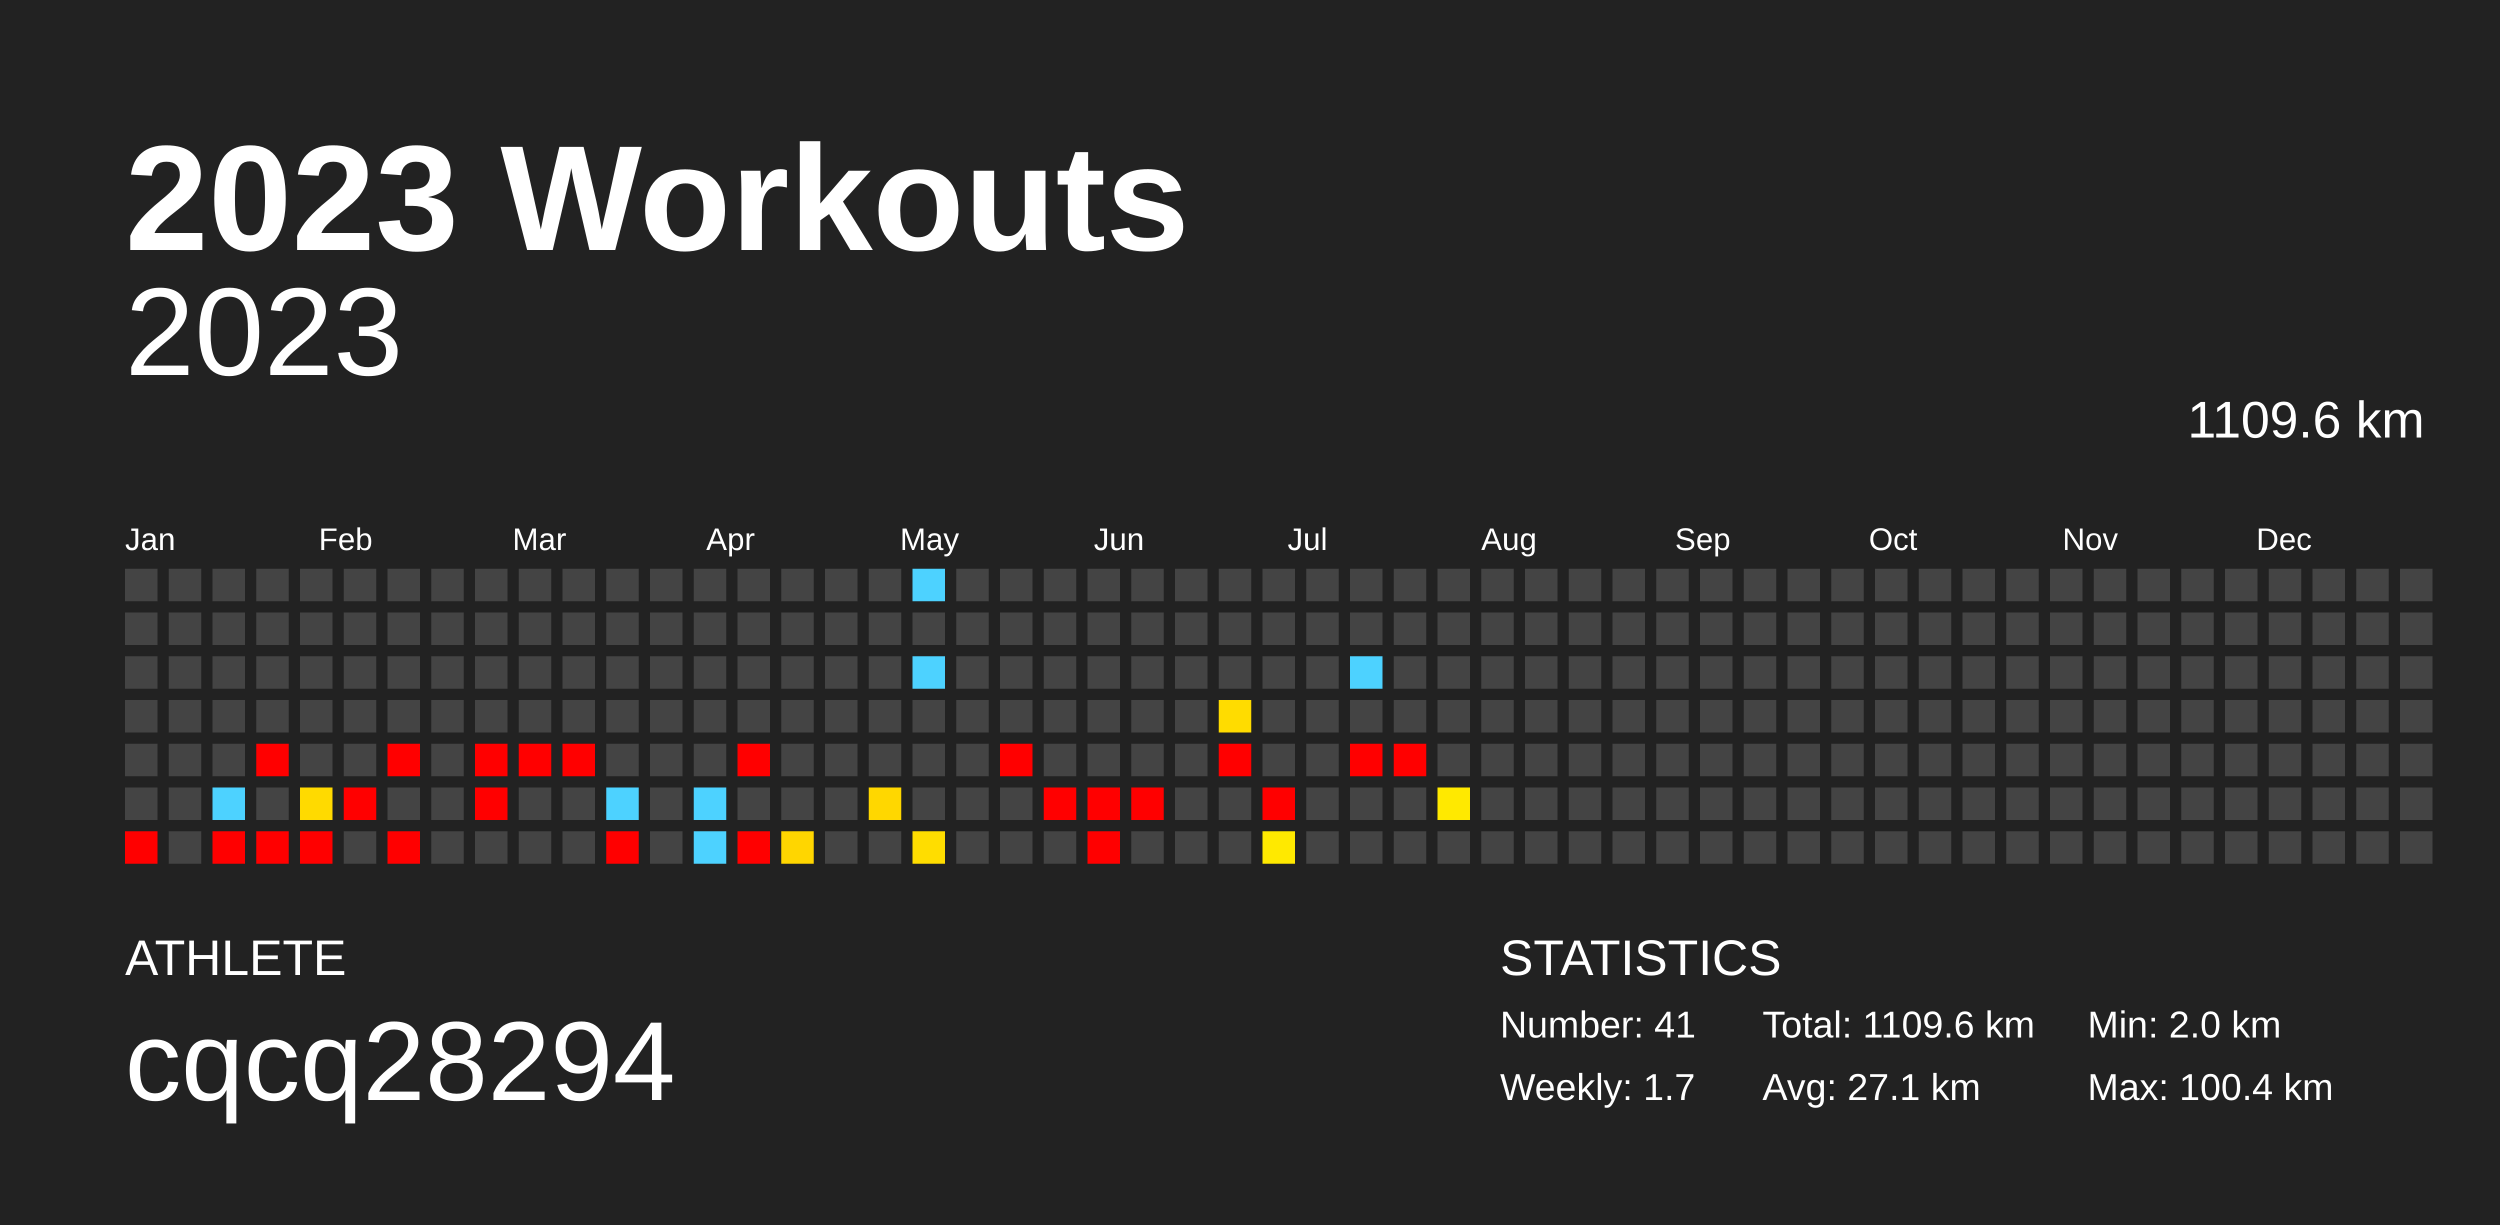
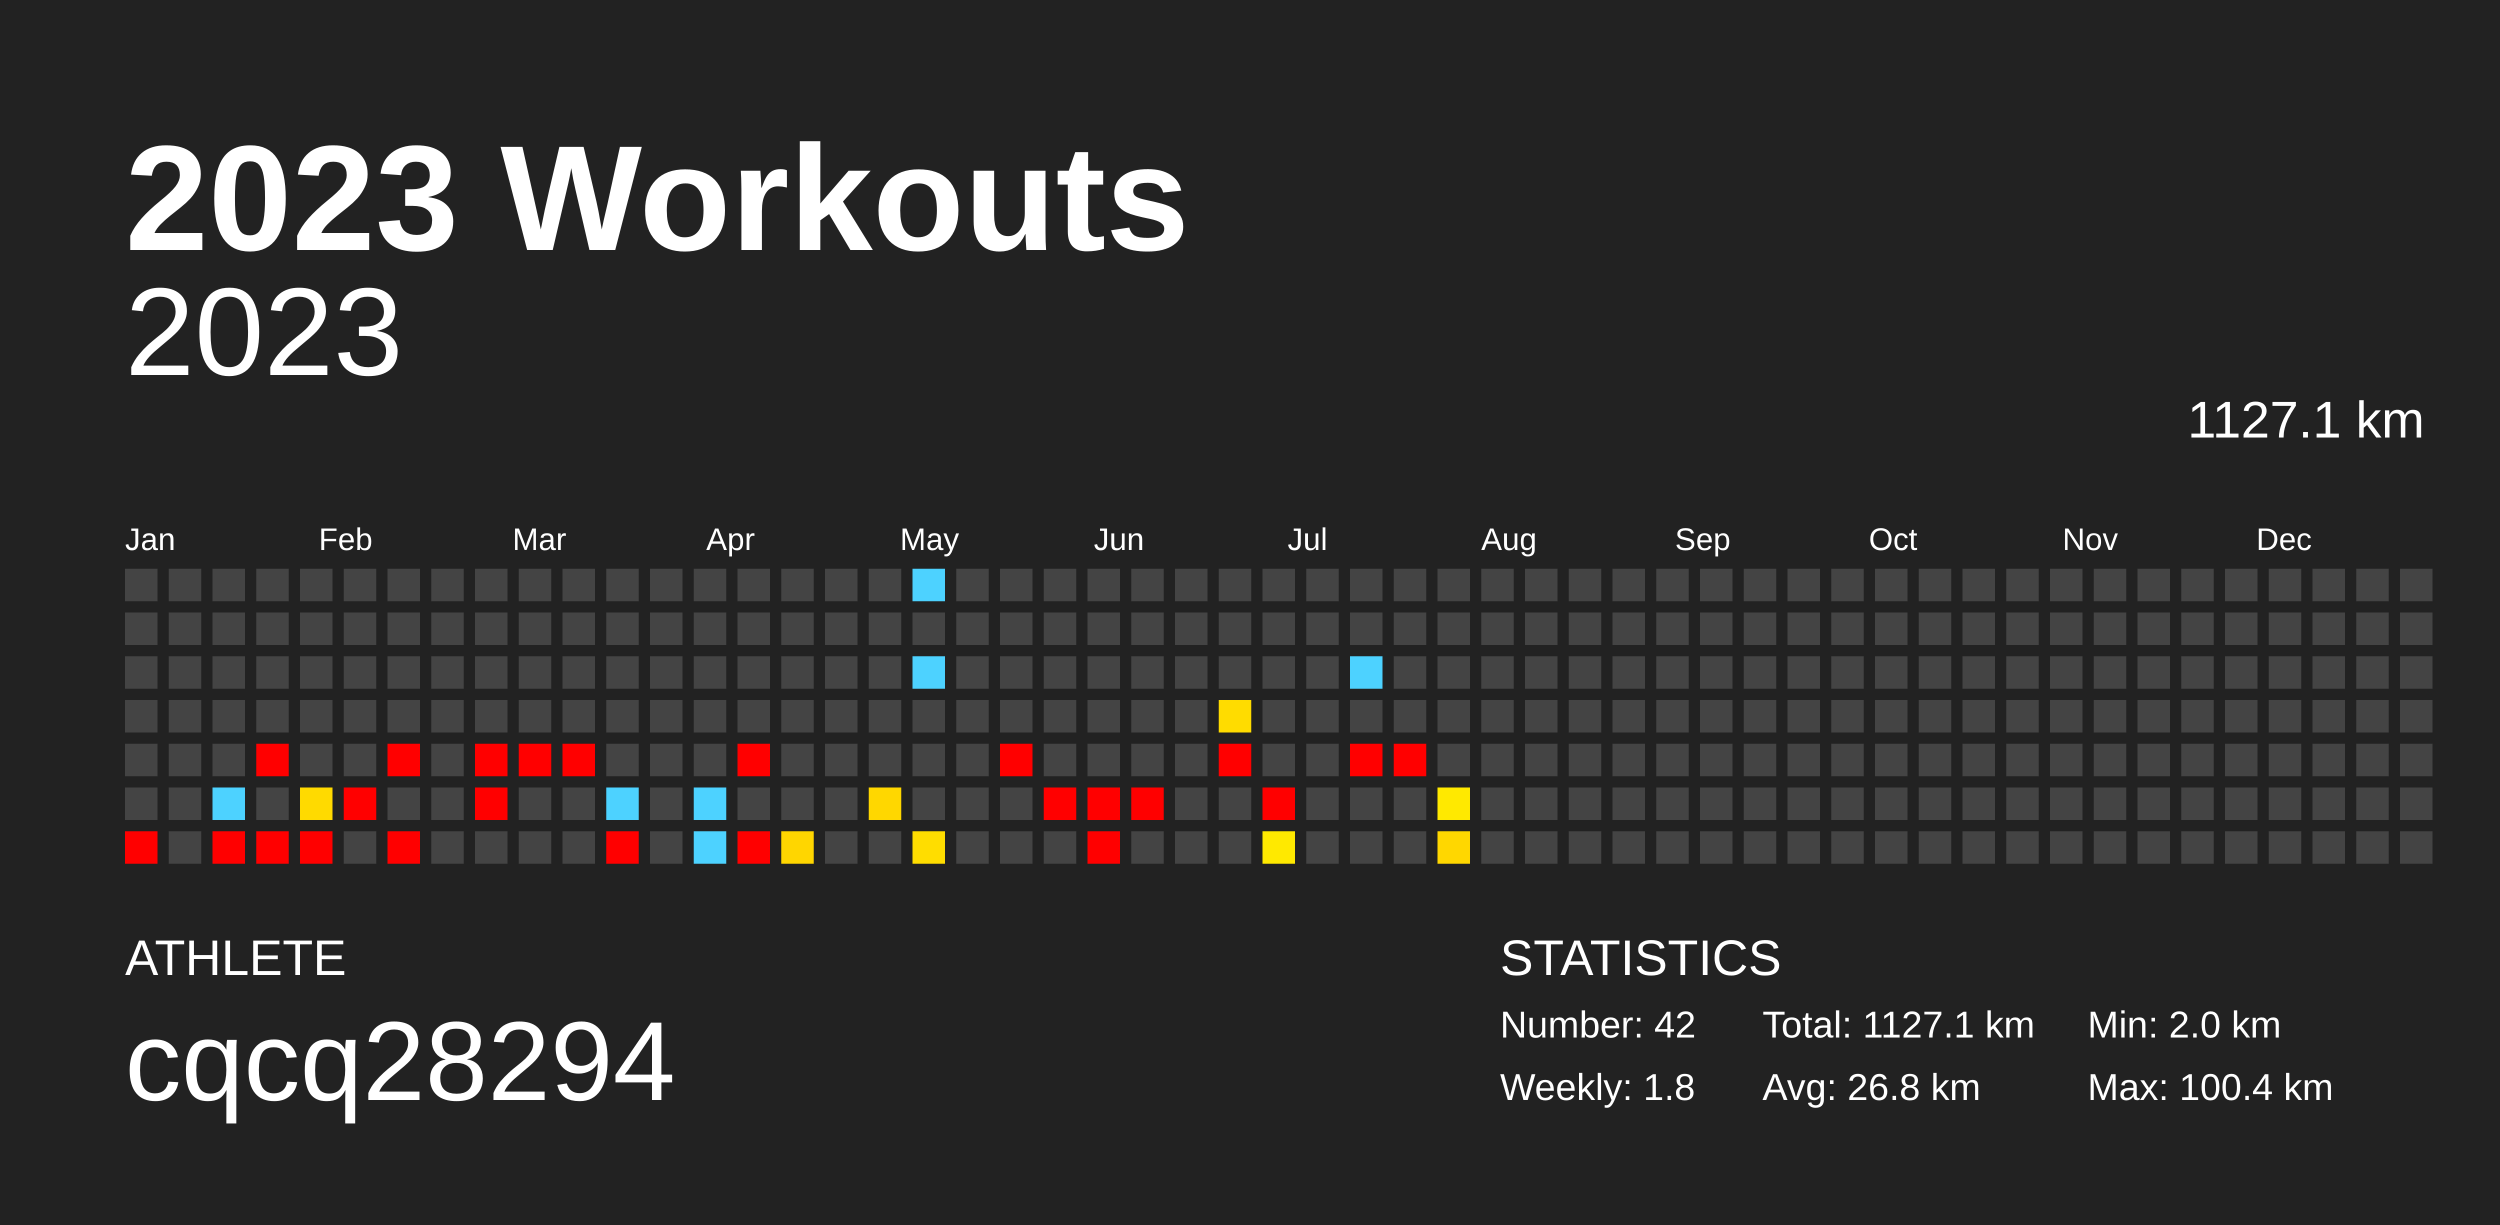
<svg xmlns="http://www.w3.org/2000/svg" baseProfile="full" height="98mm" version="1.1" viewBox="0,0,200,98" width="200mm">
  <defs />
  <rect fill="#222222" height="98" width="200" x="0" y="0" />
  <text fill="#FFFFFF" style="font-size:12px; font-family:Arial; font-weight:bold;" x="10" y="20">2023 Workouts</text>
  <text fill="#FFFFFF" style="font-size:4px; font-family:Arial" x="10" y="78">ATHLETE</text>
  <text fill="#FFFFFF" style="font-size:9px; font-family:Arial" x="10" y="88">cqcq28294</text>
  <text fill="#FFFFFF" style="font-size:4px; font-family:Arial" x="120" y="78">STATISTICS</text>
-   <text fill="#FFFFFF" style="font-size:3px; font-family:Arial" x="120" y="83">Number: 41</text>
-   <text fill="#FFFFFF" style="font-size:3px; font-family:Arial" x="120" y="88">Weekly: 1.7</text>
-   <text fill="#FFFFFF" style="font-size:3px; font-family:Arial" x="141" y="83">Total: 1109.6 km</text>
-   <text fill="#FFFFFF" style="font-size:3px; font-family:Arial" x="141" y="88">Avg: 27.1 km</text>
+   <text fill="#FFFFFF" style="font-size:3px; font-family:Arial" x="120" y="83">Number: 42</text>
+   <text fill="#FFFFFF" style="font-size:3px; font-family:Arial" x="120" y="88">Weekly: 1.8</text>
+   <text fill="#FFFFFF" style="font-size:3px; font-family:Arial" x="141" y="83">Total: 1127.1 km</text>
+   <text fill="#FFFFFF" style="font-size:3px; font-family:Arial" x="141" y="88">Avg: 26.8 km</text>
  <text fill="#FFFFFF" style="font-size:3px; font-family:Arial" x="167" y="83">Min: 2.0 km</text>
  <text fill="#FFFFFF" style="font-size:3px; font-family:Arial" x="167" y="88">Max: 100.4 km</text>
  <text alignment-baseline="hanging" fill="#FFFFFF" style="font-size:10.0px; font-family:Arial;" x="10" y="30">2023</text>
-   <text alignment-baseline="hanging" fill="#FFFFFF" style="font-size:4.125px; font-family:Arial;" x="175" y="35">1109.6 km</text>
+   <text alignment-baseline="hanging" fill="#FFFFFF" style="font-size:4.125px; font-family:Arial;" x="175" y="35">1127.1 km</text>
  <text fill="#FFFFFF" style="font-size:2.5px; font-family:Arial" x="10.0" y="44">Jan</text>
  <text fill="#FFFFFF" style="font-size:2.5px; font-family:Arial" x="25.5" y="44">Feb</text>
  <text fill="#FFFFFF" style="font-size:2.5px; font-family:Arial" x="41.0" y="44">Mar</text>
  <text fill="#FFFFFF" style="font-size:2.5px; font-family:Arial" x="56.5" y="44">Apr</text>
  <text fill="#FFFFFF" style="font-size:2.5px; font-family:Arial" x="72.0" y="44">May</text>
  <text fill="#FFFFFF" style="font-size:2.5px; font-family:Arial" x="87.5" y="44">Jun</text>
  <text fill="#FFFFFF" style="font-size:2.5px; font-family:Arial" x="103.0" y="44">Jul</text>
  <text fill="#FFFFFF" style="font-size:2.5px; font-family:Arial" x="118.5" y="44">Aug</text>
  <text fill="#FFFFFF" style="font-size:2.5px; font-family:Arial" x="134.0" y="44">Sep</text>
  <text fill="#FFFFFF" style="font-size:2.5px; font-family:Arial" x="149.5" y="44">Oct</text>
  <text fill="#FFFFFF" style="font-size:2.5px; font-family:Arial" x="165.0" y="44">Nov</text>
  <text fill="#FFFFFF" style="font-size:2.5px; font-family:Arial" x="180.5" y="44">Dec</text>
  <rect fill="#444444" height="2.6" width="2.6" x="10.0" y="45.5" />
  <rect fill="#444444" height="2.6" width="2.6" x="10.0" y="49.0" />
  <rect fill="#444444" height="2.6" width="2.6" x="10.0" y="52.5" />
  <rect fill="#444444" height="2.6" width="2.6" x="10.0" y="56.0" />
  <rect fill="#444444" height="2.6" width="2.6" x="10.0" y="59.5" />
  <rect fill="#444444" height="2.6" width="2.6" x="10.0" y="63.0" />
  <rect fill="red" height="2.6" width="2.6" x="10.0" y="66.5" />
  <rect fill="#444444" height="2.6" width="2.6" x="13.5" y="45.5" />
  <rect fill="#444444" height="2.6" width="2.6" x="13.5" y="49.0" />
  <rect fill="#444444" height="2.6" width="2.6" x="13.5" y="52.5" />
  <rect fill="#444444" height="2.6" width="2.6" x="13.5" y="56.0" />
  <rect fill="#444444" height="2.6" width="2.6" x="13.5" y="59.5" />
  <rect fill="#444444" height="2.6" width="2.6" x="13.5" y="63.0" />
  <rect fill="#444444" height="2.6" width="2.6" x="13.5" y="66.5" />
  <rect fill="#444444" height="2.6" width="2.6" x="17.0" y="45.5" />
  <rect fill="#444444" height="2.6" width="2.6" x="17.0" y="49.0" />
  <rect fill="#444444" height="2.6" width="2.6" x="17.0" y="52.5" />
  <rect fill="#444444" height="2.6" width="2.6" x="17.0" y="56.0" />
  <rect fill="#444444" height="2.6" width="2.6" x="17.0" y="59.5" />
  <rect fill="#4dd2ff" height="2.6" width="2.6" x="17.0" y="63.0" />
  <rect fill="red" height="2.6" width="2.6" x="17.0" y="66.5" />
  <rect fill="#444444" height="2.6" width="2.6" x="20.5" y="45.5" />
  <rect fill="#444444" height="2.6" width="2.6" x="20.5" y="49.0" />
  <rect fill="#444444" height="2.6" width="2.6" x="20.5" y="52.5" />
  <rect fill="#444444" height="2.6" width="2.6" x="20.5" y="56.0" />
  <rect fill="red" height="2.6" width="2.6" x="20.5" y="59.5" />
  <rect fill="#444444" height="2.6" width="2.6" x="20.5" y="63.0" />
  <rect fill="red" height="2.6" width="2.6" x="20.5" y="66.5" />
  <rect fill="#444444" height="2.6" width="2.6" x="24.0" y="45.5" />
  <rect fill="#444444" height="2.6" width="2.6" x="24.0" y="49.0" />
  <rect fill="#444444" height="2.6" width="2.6" x="24.0" y="52.5" />
  <rect fill="#444444" height="2.6" width="2.6" x="24.0" y="56.0" />
  <rect fill="#444444" height="2.6" width="2.6" x="24.0" y="59.5" />
  <rect fill="#ffda00" height="2.6" width="2.6" x="24.0" y="63.0" />
  <rect fill="red" height="2.6" width="2.6" x="24.0" y="66.5" />
  <rect fill="#444444" height="2.6" width="2.6" x="27.5" y="45.5" />
  <rect fill="#444444" height="2.6" width="2.6" x="27.5" y="49.0" />
  <rect fill="#444444" height="2.6" width="2.6" x="27.5" y="52.5" />
  <rect fill="#444444" height="2.6" width="2.6" x="27.5" y="56.0" />
  <rect fill="#444444" height="2.6" width="2.6" x="27.5" y="59.5" />
  <rect fill="red" height="2.6" width="2.6" x="27.5" y="63.0" />
  <rect fill="#444444" height="2.6" width="2.6" x="27.5" y="66.5" />
  <rect fill="#444444" height="2.6" width="2.6" x="31.0" y="45.5" />
  <rect fill="#444444" height="2.6" width="2.6" x="31.0" y="49.0" />
  <rect fill="#444444" height="2.6" width="2.6" x="31.0" y="52.5" />
  <rect fill="#444444" height="2.6" width="2.6" x="31.0" y="56.0" />
  <rect fill="red" height="2.6" width="2.6" x="31.0" y="59.5" />
  <rect fill="#444444" height="2.6" width="2.6" x="31.0" y="63.0" />
  <rect fill="red" height="2.6" width="2.6" x="31.0" y="66.5" />
  <rect fill="#444444" height="2.6" width="2.6" x="34.5" y="45.5" />
  <rect fill="#444444" height="2.6" width="2.6" x="34.5" y="49.0" />
  <rect fill="#444444" height="2.6" width="2.6" x="34.5" y="52.5" />
  <rect fill="#444444" height="2.6" width="2.6" x="34.5" y="56.0" />
  <rect fill="#444444" height="2.6" width="2.6" x="34.5" y="59.5" />
  <rect fill="#444444" height="2.6" width="2.6" x="34.5" y="63.0" />
  <rect fill="#444444" height="2.6" width="2.6" x="34.5" y="66.5" />
  <rect fill="#444444" height="2.6" width="2.6" x="38.0" y="45.5" />
  <rect fill="#444444" height="2.6" width="2.6" x="38.0" y="49.0" />
  <rect fill="#444444" height="2.6" width="2.6" x="38.0" y="52.5" />
  <rect fill="#444444" height="2.6" width="2.6" x="38.0" y="56.0" />
  <rect fill="red" height="2.6" width="2.6" x="38.0" y="59.5" />
  <rect fill="red" height="2.6" width="2.6" x="38.0" y="63.0" />
  <rect fill="#444444" height="2.6" width="2.6" x="38.0" y="66.5" />
  <rect fill="#444444" height="2.6" width="2.6" x="41.5" y="45.5" />
  <rect fill="#444444" height="2.6" width="2.6" x="41.5" y="49.0" />
  <rect fill="#444444" height="2.6" width="2.6" x="41.5" y="52.5" />
  <rect fill="#444444" height="2.6" width="2.6" x="41.5" y="56.0" />
  <rect fill="red" height="2.6" width="2.6" x="41.5" y="59.5" />
  <rect fill="#444444" height="2.6" width="2.6" x="41.5" y="63.0" />
  <rect fill="#444444" height="2.6" width="2.6" x="41.5" y="66.5" />
  <rect fill="#444444" height="2.6" width="2.6" x="45.0" y="45.5" />
  <rect fill="#444444" height="2.6" width="2.6" x="45.0" y="49.0" />
  <rect fill="#444444" height="2.6" width="2.6" x="45.0" y="52.5" />
  <rect fill="#444444" height="2.6" width="2.6" x="45.0" y="56.0" />
  <rect fill="red" height="2.6" width="2.6" x="45.0" y="59.5" />
  <rect fill="#444444" height="2.6" width="2.6" x="45.0" y="63.0" />
  <rect fill="#444444" height="2.6" width="2.6" x="45.0" y="66.5" />
  <rect fill="#444444" height="2.6" width="2.6" x="48.5" y="45.5" />
  <rect fill="#444444" height="2.6" width="2.6" x="48.5" y="49.0" />
  <rect fill="#444444" height="2.6" width="2.6" x="48.5" y="52.5" />
  <rect fill="#444444" height="2.6" width="2.6" x="48.5" y="56.0" />
  <rect fill="#444444" height="2.6" width="2.6" x="48.5" y="59.5" />
  <rect fill="#4dd2ff" height="2.6" width="2.6" x="48.5" y="63.0" />
  <rect fill="red" height="2.6" width="2.6" x="48.5" y="66.5" />
  <rect fill="#444444" height="2.6" width="2.6" x="52.0" y="45.5" />
  <rect fill="#444444" height="2.6" width="2.6" x="52.0" y="49.0" />
  <rect fill="#444444" height="2.6" width="2.6" x="52.0" y="52.5" />
  <rect fill="#444444" height="2.6" width="2.6" x="52.0" y="56.0" />
  <rect fill="#444444" height="2.6" width="2.6" x="52.0" y="59.5" />
  <rect fill="#444444" height="2.6" width="2.6" x="52.0" y="63.0" />
  <rect fill="#444444" height="2.6" width="2.6" x="52.0" y="66.5" />
  <rect fill="#444444" height="2.6" width="2.6" x="55.5" y="45.5" />
  <rect fill="#444444" height="2.6" width="2.6" x="55.5" y="49.0" />
  <rect fill="#444444" height="2.6" width="2.6" x="55.5" y="52.5" />
  <rect fill="#444444" height="2.6" width="2.6" x="55.5" y="56.0" />
  <rect fill="#444444" height="2.6" width="2.6" x="55.5" y="59.5" />
  <rect fill="#4dd2ff" height="2.6" width="2.6" x="55.5" y="63.0" />
  <rect fill="#4dd2ff" height="2.6" width="2.6" x="55.5" y="66.5" />
  <rect fill="#444444" height="2.6" width="2.6" x="59.0" y="45.5" />
  <rect fill="#444444" height="2.6" width="2.6" x="59.0" y="49.0" />
  <rect fill="#444444" height="2.6" width="2.6" x="59.0" y="52.5" />
  <rect fill="#444444" height="2.6" width="2.6" x="59.0" y="56.0" />
  <rect fill="red" height="2.6" width="2.6" x="59.0" y="59.5" />
  <rect fill="#444444" height="2.6" width="2.6" x="59.0" y="63.0" />
  <rect fill="red" height="2.6" width="2.6" x="59.0" y="66.5" />
  <rect fill="#444444" height="2.6" width="2.6" x="62.5" y="45.5" />
  <rect fill="#444444" height="2.6" width="2.6" x="62.5" y="49.0" />
  <rect fill="#444444" height="2.6" width="2.6" x="62.5" y="52.5" />
  <rect fill="#444444" height="2.6" width="2.6" x="62.5" y="56.0" />
  <rect fill="#444444" height="2.6" width="2.6" x="62.5" y="59.5" />
  <rect fill="#444444" height="2.6" width="2.6" x="62.5" y="63.0" />
  <rect fill="#ffd600" height="2.6" width="2.6" x="62.5" y="66.5" />
  <rect fill="#444444" height="2.6" width="2.6" x="66.0" y="45.5" />
  <rect fill="#444444" height="2.6" width="2.6" x="66.0" y="49.0" />
  <rect fill="#444444" height="2.6" width="2.6" x="66.0" y="52.5" />
  <rect fill="#444444" height="2.6" width="2.6" x="66.0" y="56.0" />
  <rect fill="#444444" height="2.6" width="2.6" x="66.0" y="59.5" />
  <rect fill="#444444" height="2.6" width="2.6" x="66.0" y="63.0" />
  <rect fill="#444444" height="2.6" width="2.6" x="66.0" y="66.5" />
  <rect fill="#444444" height="2.6" width="2.6" x="69.5" y="45.5" />
  <rect fill="#444444" height="2.6" width="2.6" x="69.5" y="49.0" />
  <rect fill="#444444" height="2.6" width="2.6" x="69.5" y="52.5" />
  <rect fill="#444444" height="2.6" width="2.6" x="69.5" y="56.0" />
  <rect fill="#444444" height="2.6" width="2.6" x="69.5" y="59.5" />
  <rect fill="#ffd700" height="2.6" width="2.6" x="69.5" y="63.0" />
  <rect fill="#444444" height="2.6" width="2.6" x="69.5" y="66.5" />
  <rect fill="#4dd2ff" height="2.6" width="2.6" x="73.0" y="45.5" />
  <rect fill="#444444" height="2.6" width="2.6" x="73.0" y="49.0" />
  <rect fill="#4dd2ff" height="2.6" width="2.6" x="73.0" y="52.5" />
  <rect fill="#444444" height="2.6" width="2.6" x="73.0" y="56.0" />
  <rect fill="#444444" height="2.6" width="2.6" x="73.0" y="59.5" />
  <rect fill="#444444" height="2.6" width="2.6" x="73.0" y="63.0" />
  <rect fill="#ffdd00" height="2.6" width="2.6" x="73.0" y="66.5" />
  <rect fill="#444444" height="2.6" width="2.6" x="76.5" y="45.5" />
  <rect fill="#444444" height="2.6" width="2.6" x="76.5" y="49.0" />
  <rect fill="#444444" height="2.6" width="2.6" x="76.5" y="52.5" />
  <rect fill="#444444" height="2.6" width="2.6" x="76.5" y="56.0" />
  <rect fill="#444444" height="2.6" width="2.6" x="76.5" y="59.5" />
  <rect fill="#444444" height="2.6" width="2.6" x="76.5" y="63.0" />
  <rect fill="#444444" height="2.6" width="2.6" x="76.5" y="66.5" />
  <rect fill="#444444" height="2.6" width="2.6" x="80.0" y="45.5" />
  <rect fill="#444444" height="2.6" width="2.6" x="80.0" y="49.0" />
  <rect fill="#444444" height="2.6" width="2.6" x="80.0" y="52.5" />
  <rect fill="#444444" height="2.6" width="2.6" x="80.0" y="56.0" />
  <rect fill="red" height="2.6" width="2.6" x="80.0" y="59.5" />
  <rect fill="#444444" height="2.6" width="2.6" x="80.0" y="63.0" />
  <rect fill="#444444" height="2.6" width="2.6" x="80.0" y="66.5" />
  <rect fill="#444444" height="2.6" width="2.6" x="83.5" y="45.5" />
  <rect fill="#444444" height="2.6" width="2.6" x="83.5" y="49.0" />
  <rect fill="#444444" height="2.6" width="2.6" x="83.5" y="52.5" />
  <rect fill="#444444" height="2.6" width="2.6" x="83.5" y="56.0" />
  <rect fill="#444444" height="2.6" width="2.6" x="83.5" y="59.5" />
  <rect fill="red" height="2.6" width="2.6" x="83.5" y="63.0" />
  <rect fill="#444444" height="2.6" width="2.6" x="83.5" y="66.5" />
  <rect fill="#444444" height="2.6" width="2.6" x="87.0" y="45.5" />
  <rect fill="#444444" height="2.6" width="2.6" x="87.0" y="49.0" />
  <rect fill="#444444" height="2.6" width="2.6" x="87.0" y="52.5" />
  <rect fill="#444444" height="2.6" width="2.6" x="87.0" y="56.0" />
  <rect fill="#444444" height="2.6" width="2.6" x="87.0" y="59.5" />
  <rect fill="red" height="2.6" width="2.6" x="87.0" y="63.0" />
  <rect fill="red" height="2.6" width="2.6" x="87.0" y="66.5" />
  <rect fill="#444444" height="2.6" width="2.6" x="90.5" y="45.5" />
  <rect fill="#444444" height="2.6" width="2.6" x="90.5" y="49.0" />
  <rect fill="#444444" height="2.6" width="2.6" x="90.5" y="52.5" />
  <rect fill="#444444" height="2.6" width="2.6" x="90.5" y="56.0" />
  <rect fill="#444444" height="2.6" width="2.6" x="90.5" y="59.5" />
  <rect fill="red" height="2.6" width="2.6" x="90.5" y="63.0" />
  <rect fill="#444444" height="2.6" width="2.6" x="90.5" y="66.5" />
  <rect fill="#444444" height="2.6" width="2.6" x="94.0" y="45.5" />
  <rect fill="#444444" height="2.6" width="2.6" x="94.0" y="49.0" />
  <rect fill="#444444" height="2.6" width="2.6" x="94.0" y="52.5" />
  <rect fill="#444444" height="2.6" width="2.6" x="94.0" y="56.0" />
  <rect fill="#444444" height="2.6" width="2.6" x="94.0" y="59.5" />
  <rect fill="#444444" height="2.6" width="2.6" x="94.0" y="63.0" />
  <rect fill="#444444" height="2.6" width="2.6" x="94.0" y="66.5" />
  <rect fill="#444444" height="2.6" width="2.6" x="97.5" y="45.5" />
  <rect fill="#444444" height="2.6" width="2.6" x="97.5" y="49.0" />
  <rect fill="#444444" height="2.6" width="2.6" x="97.5" y="52.5" />
  <rect fill="#ffdc00" height="2.6" width="2.6" x="97.5" y="56.0" />
  <rect fill="red" height="2.6" width="2.6" x="97.5" y="59.5" />
  <rect fill="#444444" height="2.6" width="2.6" x="97.5" y="63.0" />
  <rect fill="#444444" height="2.6" width="2.6" x="97.5" y="66.5" />
  <rect fill="#444444" height="2.6" width="2.6" x="101.0" y="45.5" />
  <rect fill="#444444" height="2.6" width="2.6" x="101.0" y="49.0" />
  <rect fill="#444444" height="2.6" width="2.6" x="101.0" y="52.5" />
  <rect fill="#444444" height="2.6" width="2.6" x="101.0" y="56.0" />
  <rect fill="#444444" height="2.6" width="2.6" x="101.0" y="59.5" />
  <rect fill="red" height="2.6" width="2.6" x="101.0" y="63.0" />
  <rect fill="#ffe900" height="2.6" width="2.6" x="101.0" y="66.5" />
  <rect fill="#444444" height="2.6" width="2.6" x="104.5" y="45.5" />
  <rect fill="#444444" height="2.6" width="2.6" x="104.5" y="49.0" />
  <rect fill="#444444" height="2.6" width="2.6" x="104.5" y="52.5" />
  <rect fill="#444444" height="2.6" width="2.6" x="104.5" y="56.0" />
  <rect fill="#444444" height="2.6" width="2.6" x="104.5" y="59.5" />
  <rect fill="#444444" height="2.6" width="2.6" x="104.5" y="63.0" />
  <rect fill="#444444" height="2.6" width="2.6" x="104.5" y="66.5" />
  <rect fill="#444444" height="2.6" width="2.6" x="108.0" y="45.5" />
  <rect fill="#444444" height="2.6" width="2.6" x="108.0" y="49.0" />
  <rect fill="#4dd2ff" height="2.6" width="2.6" x="108.0" y="52.5" />
  <rect fill="#444444" height="2.6" width="2.6" x="108.0" y="56.0" />
  <rect fill="red" height="2.6" width="2.6" x="108.0" y="59.5" />
  <rect fill="#444444" height="2.6" width="2.6" x="108.0" y="63.0" />
  <rect fill="#444444" height="2.6" width="2.6" x="108.0" y="66.5" />
  <rect fill="#444444" height="2.6" width="2.6" x="111.5" y="45.5" />
  <rect fill="#444444" height="2.6" width="2.6" x="111.5" y="49.0" />
  <rect fill="#444444" height="2.6" width="2.6" x="111.5" y="52.5" />
  <rect fill="#444444" height="2.6" width="2.6" x="111.5" y="56.0" />
  <rect fill="red" height="2.6" width="2.6" x="111.5" y="59.5" />
  <rect fill="#444444" height="2.6" width="2.6" x="111.5" y="63.0" />
  <rect fill="#444444" height="2.6" width="2.6" x="111.5" y="66.5" />
  <rect fill="#444444" height="2.6" width="2.6" x="115.0" y="45.5" />
  <rect fill="#444444" height="2.6" width="2.6" x="115.0" y="49.0" />
  <rect fill="#444444" height="2.6" width="2.6" x="115.0" y="52.5" />
  <rect fill="#444444" height="2.6" width="2.6" x="115.0" y="56.0" />
  <rect fill="#444444" height="2.6" width="2.6" x="115.0" y="59.5" />
  <rect fill="#ffe900" height="2.6" width="2.6" x="115.0" y="63.0" />
-   <rect fill="#444444" height="2.6" width="2.6" x="115.0" y="66.5" />
+   <rect fill="#ffd700" height="2.6" width="2.6" x="115.0" y="66.5" />
  <rect fill="#444444" height="2.6" width="2.6" x="118.5" y="45.5" />
  <rect fill="#444444" height="2.6" width="2.6" x="118.5" y="49.0" />
  <rect fill="#444444" height="2.6" width="2.6" x="118.5" y="52.5" />
  <rect fill="#444444" height="2.6" width="2.6" x="118.5" y="56.0" />
  <rect fill="#444444" height="2.6" width="2.6" x="118.5" y="59.5" />
  <rect fill="#444444" height="2.6" width="2.6" x="118.5" y="63.0" />
  <rect fill="#444444" height="2.6" width="2.6" x="118.5" y="66.5" />
  <rect fill="#444444" height="2.6" width="2.6" x="122.0" y="45.5" />
  <rect fill="#444444" height="2.6" width="2.6" x="122.0" y="49.0" />
  <rect fill="#444444" height="2.6" width="2.6" x="122.0" y="52.5" />
  <rect fill="#444444" height="2.6" width="2.6" x="122.0" y="56.0" />
  <rect fill="#444444" height="2.6" width="2.6" x="122.0" y="59.5" />
  <rect fill="#444444" height="2.6" width="2.6" x="122.0" y="63.0" />
  <rect fill="#444444" height="2.6" width="2.6" x="122.0" y="66.5" />
  <rect fill="#444444" height="2.6" width="2.6" x="125.5" y="45.5" />
  <rect fill="#444444" height="2.6" width="2.6" x="125.5" y="49.0" />
  <rect fill="#444444" height="2.6" width="2.6" x="125.5" y="52.5" />
  <rect fill="#444444" height="2.6" width="2.6" x="125.5" y="56.0" />
  <rect fill="#444444" height="2.6" width="2.6" x="125.5" y="59.5" />
  <rect fill="#444444" height="2.6" width="2.6" x="125.5" y="63.0" />
  <rect fill="#444444" height="2.6" width="2.6" x="125.5" y="66.5" />
  <rect fill="#444444" height="2.6" width="2.6" x="129.0" y="45.5" />
  <rect fill="#444444" height="2.6" width="2.6" x="129.0" y="49.0" />
  <rect fill="#444444" height="2.6" width="2.6" x="129.0" y="52.5" />
  <rect fill="#444444" height="2.6" width="2.6" x="129.0" y="56.0" />
  <rect fill="#444444" height="2.6" width="2.6" x="129.0" y="59.5" />
  <rect fill="#444444" height="2.6" width="2.6" x="129.0" y="63.0" />
  <rect fill="#444444" height="2.6" width="2.6" x="129.0" y="66.5" />
  <rect fill="#444444" height="2.6" width="2.6" x="132.5" y="45.5" />
  <rect fill="#444444" height="2.6" width="2.6" x="132.5" y="49.0" />
  <rect fill="#444444" height="2.6" width="2.6" x="132.5" y="52.5" />
  <rect fill="#444444" height="2.6" width="2.6" x="132.5" y="56.0" />
  <rect fill="#444444" height="2.6" width="2.6" x="132.5" y="59.5" />
  <rect fill="#444444" height="2.6" width="2.6" x="132.5" y="63.0" />
  <rect fill="#444444" height="2.6" width="2.6" x="132.5" y="66.5" />
  <rect fill="#444444" height="2.6" width="2.6" x="136.0" y="45.5" />
  <rect fill="#444444" height="2.6" width="2.6" x="136.0" y="49.0" />
  <rect fill="#444444" height="2.6" width="2.6" x="136.0" y="52.5" />
  <rect fill="#444444" height="2.6" width="2.6" x="136.0" y="56.0" />
  <rect fill="#444444" height="2.6" width="2.6" x="136.0" y="59.5" />
  <rect fill="#444444" height="2.6" width="2.6" x="136.0" y="63.0" />
  <rect fill="#444444" height="2.6" width="2.6" x="136.0" y="66.5" />
  <rect fill="#444444" height="2.6" width="2.6" x="139.5" y="45.5" />
  <rect fill="#444444" height="2.6" width="2.6" x="139.5" y="49.0" />
  <rect fill="#444444" height="2.6" width="2.6" x="139.5" y="52.5" />
  <rect fill="#444444" height="2.6" width="2.6" x="139.5" y="56.0" />
  <rect fill="#444444" height="2.6" width="2.6" x="139.5" y="59.5" />
  <rect fill="#444444" height="2.6" width="2.6" x="139.5" y="63.0" />
  <rect fill="#444444" height="2.6" width="2.6" x="139.5" y="66.5" />
  <rect fill="#444444" height="2.6" width="2.6" x="143.0" y="45.5" />
  <rect fill="#444444" height="2.6" width="2.6" x="143.0" y="49.0" />
  <rect fill="#444444" height="2.6" width="2.6" x="143.0" y="52.5" />
  <rect fill="#444444" height="2.6" width="2.6" x="143.0" y="56.0" />
  <rect fill="#444444" height="2.6" width="2.6" x="143.0" y="59.5" />
  <rect fill="#444444" height="2.6" width="2.6" x="143.0" y="63.0" />
  <rect fill="#444444" height="2.6" width="2.6" x="143.0" y="66.5" />
  <rect fill="#444444" height="2.6" width="2.6" x="146.5" y="45.5" />
  <rect fill="#444444" height="2.6" width="2.6" x="146.5" y="49.0" />
  <rect fill="#444444" height="2.6" width="2.6" x="146.5" y="52.5" />
  <rect fill="#444444" height="2.6" width="2.6" x="146.5" y="56.0" />
  <rect fill="#444444" height="2.6" width="2.6" x="146.5" y="59.5" />
  <rect fill="#444444" height="2.6" width="2.6" x="146.5" y="63.0" />
  <rect fill="#444444" height="2.6" width="2.6" x="146.5" y="66.5" />
  <rect fill="#444444" height="2.6" width="2.6" x="150.0" y="45.5" />
  <rect fill="#444444" height="2.6" width="2.6" x="150.0" y="49.0" />
  <rect fill="#444444" height="2.6" width="2.6" x="150.0" y="52.5" />
  <rect fill="#444444" height="2.6" width="2.6" x="150.0" y="56.0" />
  <rect fill="#444444" height="2.6" width="2.6" x="150.0" y="59.5" />
  <rect fill="#444444" height="2.6" width="2.6" x="150.0" y="63.0" />
  <rect fill="#444444" height="2.6" width="2.6" x="150.0" y="66.5" />
  <rect fill="#444444" height="2.6" width="2.6" x="153.5" y="45.5" />
  <rect fill="#444444" height="2.6" width="2.6" x="153.5" y="49.0" />
  <rect fill="#444444" height="2.6" width="2.6" x="153.5" y="52.5" />
  <rect fill="#444444" height="2.6" width="2.6" x="153.5" y="56.0" />
  <rect fill="#444444" height="2.6" width="2.6" x="153.5" y="59.5" />
  <rect fill="#444444" height="2.6" width="2.6" x="153.5" y="63.0" />
  <rect fill="#444444" height="2.6" width="2.6" x="153.5" y="66.5" />
  <rect fill="#444444" height="2.6" width="2.6" x="157.0" y="45.5" />
  <rect fill="#444444" height="2.6" width="2.6" x="157.0" y="49.0" />
  <rect fill="#444444" height="2.6" width="2.6" x="157.0" y="52.5" />
  <rect fill="#444444" height="2.6" width="2.6" x="157.0" y="56.0" />
  <rect fill="#444444" height="2.6" width="2.6" x="157.0" y="59.5" />
  <rect fill="#444444" height="2.6" width="2.6" x="157.0" y="63.0" />
  <rect fill="#444444" height="2.6" width="2.6" x="157.0" y="66.5" />
  <rect fill="#444444" height="2.6" width="2.6" x="160.5" y="45.5" />
  <rect fill="#444444" height="2.6" width="2.6" x="160.5" y="49.0" />
  <rect fill="#444444" height="2.6" width="2.6" x="160.5" y="52.5" />
  <rect fill="#444444" height="2.6" width="2.6" x="160.5" y="56.0" />
  <rect fill="#444444" height="2.6" width="2.6" x="160.5" y="59.5" />
  <rect fill="#444444" height="2.6" width="2.6" x="160.5" y="63.0" />
  <rect fill="#444444" height="2.6" width="2.6" x="160.5" y="66.5" />
  <rect fill="#444444" height="2.6" width="2.6" x="164.0" y="45.5" />
  <rect fill="#444444" height="2.6" width="2.6" x="164.0" y="49.0" />
  <rect fill="#444444" height="2.6" width="2.6" x="164.0" y="52.5" />
  <rect fill="#444444" height="2.6" width="2.6" x="164.0" y="56.0" />
  <rect fill="#444444" height="2.6" width="2.6" x="164.0" y="59.5" />
  <rect fill="#444444" height="2.6" width="2.6" x="164.0" y="63.0" />
  <rect fill="#444444" height="2.6" width="2.6" x="164.0" y="66.5" />
  <rect fill="#444444" height="2.6" width="2.6" x="167.5" y="45.5" />
  <rect fill="#444444" height="2.6" width="2.6" x="167.5" y="49.0" />
  <rect fill="#444444" height="2.6" width="2.6" x="167.5" y="52.5" />
  <rect fill="#444444" height="2.6" width="2.6" x="167.5" y="56.0" />
  <rect fill="#444444" height="2.6" width="2.6" x="167.5" y="59.5" />
  <rect fill="#444444" height="2.6" width="2.6" x="167.5" y="63.0" />
  <rect fill="#444444" height="2.6" width="2.6" x="167.5" y="66.5" />
  <rect fill="#444444" height="2.6" width="2.6" x="171.0" y="45.5" />
  <rect fill="#444444" height="2.6" width="2.6" x="171.0" y="49.0" />
  <rect fill="#444444" height="2.6" width="2.6" x="171.0" y="52.5" />
  <rect fill="#444444" height="2.6" width="2.6" x="171.0" y="56.0" />
  <rect fill="#444444" height="2.6" width="2.6" x="171.0" y="59.5" />
  <rect fill="#444444" height="2.6" width="2.6" x="171.0" y="63.0" />
  <rect fill="#444444" height="2.6" width="2.6" x="171.0" y="66.5" />
  <rect fill="#444444" height="2.6" width="2.6" x="174.5" y="45.5" />
  <rect fill="#444444" height="2.6" width="2.6" x="174.5" y="49.0" />
  <rect fill="#444444" height="2.6" width="2.6" x="174.5" y="52.5" />
  <rect fill="#444444" height="2.6" width="2.6" x="174.5" y="56.0" />
  <rect fill="#444444" height="2.6" width="2.6" x="174.5" y="59.5" />
  <rect fill="#444444" height="2.6" width="2.6" x="174.5" y="63.0" />
  <rect fill="#444444" height="2.6" width="2.6" x="174.5" y="66.5" />
  <rect fill="#444444" height="2.6" width="2.6" x="178.0" y="45.5" />
  <rect fill="#444444" height="2.6" width="2.6" x="178.0" y="49.0" />
  <rect fill="#444444" height="2.6" width="2.6" x="178.0" y="52.5" />
  <rect fill="#444444" height="2.6" width="2.6" x="178.0" y="56.0" />
  <rect fill="#444444" height="2.6" width="2.6" x="178.0" y="59.5" />
  <rect fill="#444444" height="2.6" width="2.6" x="178.0" y="63.0" />
  <rect fill="#444444" height="2.6" width="2.6" x="178.0" y="66.5" />
  <rect fill="#444444" height="2.6" width="2.6" x="181.5" y="45.5" />
  <rect fill="#444444" height="2.6" width="2.6" x="181.5" y="49.0" />
  <rect fill="#444444" height="2.6" width="2.6" x="181.5" y="52.5" />
  <rect fill="#444444" height="2.6" width="2.6" x="181.5" y="56.0" />
  <rect fill="#444444" height="2.6" width="2.6" x="181.5" y="59.5" />
  <rect fill="#444444" height="2.6" width="2.6" x="181.5" y="63.0" />
  <rect fill="#444444" height="2.6" width="2.6" x="181.5" y="66.5" />
  <rect fill="#444444" height="2.6" width="2.6" x="185.0" y="45.5" />
  <rect fill="#444444" height="2.6" width="2.6" x="185.0" y="49.0" />
  <rect fill="#444444" height="2.6" width="2.6" x="185.0" y="52.5" />
  <rect fill="#444444" height="2.6" width="2.6" x="185.0" y="56.0" />
  <rect fill="#444444" height="2.6" width="2.6" x="185.0" y="59.5" />
  <rect fill="#444444" height="2.6" width="2.6" x="185.0" y="63.0" />
  <rect fill="#444444" height="2.6" width="2.6" x="185.0" y="66.5" />
  <rect fill="#444444" height="2.6" width="2.6" x="188.5" y="45.5" />
  <rect fill="#444444" height="2.6" width="2.6" x="188.5" y="49.0" />
  <rect fill="#444444" height="2.6" width="2.6" x="188.5" y="52.5" />
  <rect fill="#444444" height="2.6" width="2.6" x="188.5" y="56.0" />
  <rect fill="#444444" height="2.6" width="2.6" x="188.5" y="59.5" />
  <rect fill="#444444" height="2.6" width="2.6" x="188.5" y="63.0" />
  <rect fill="#444444" height="2.6" width="2.6" x="188.5" y="66.5" />
  <rect fill="#444444" height="2.6" width="2.6" x="192.0" y="45.5" />
  <rect fill="#444444" height="2.6" width="2.6" x="192.0" y="49.0" />
  <rect fill="#444444" height="2.6" width="2.6" x="192.0" y="52.5" />
  <rect fill="#444444" height="2.6" width="2.6" x="192.0" y="56.0" />
  <rect fill="#444444" height="2.6" width="2.6" x="192.0" y="59.5" />
  <rect fill="#444444" height="2.6" width="2.6" x="192.0" y="63.0" />
  <rect fill="#444444" height="2.6" width="2.6" x="192.0" y="66.5" />
</svg>
